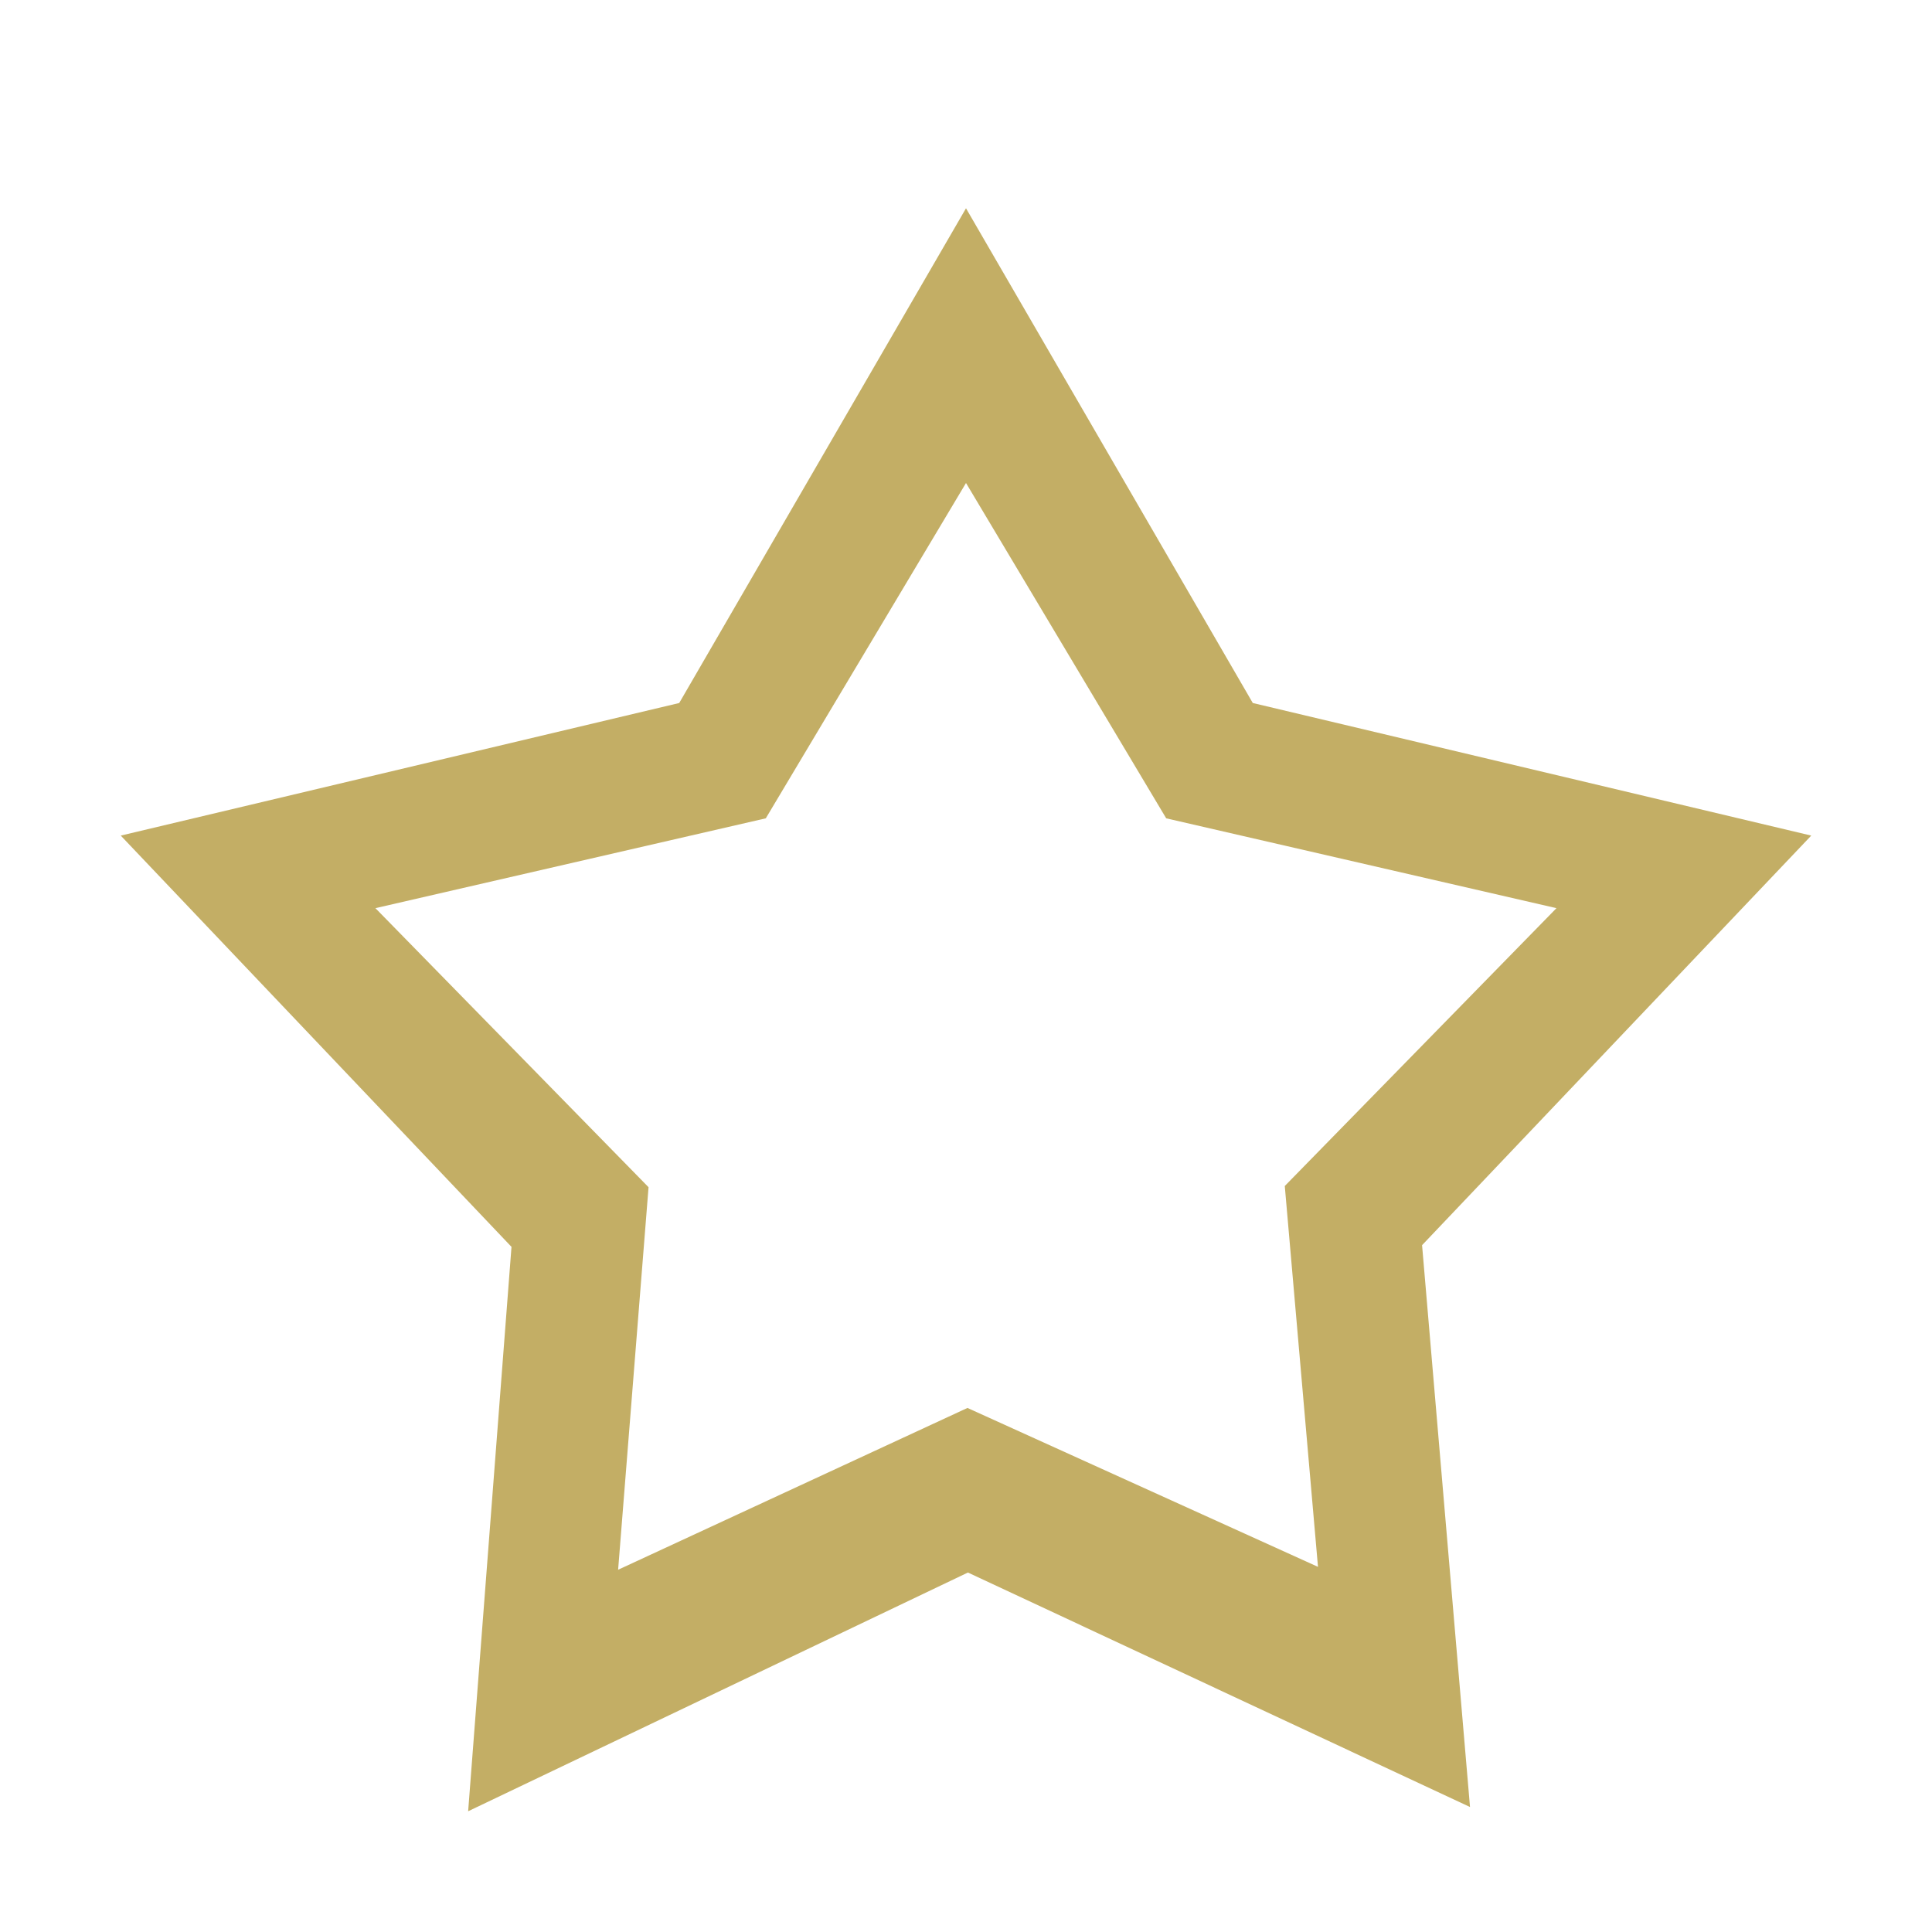
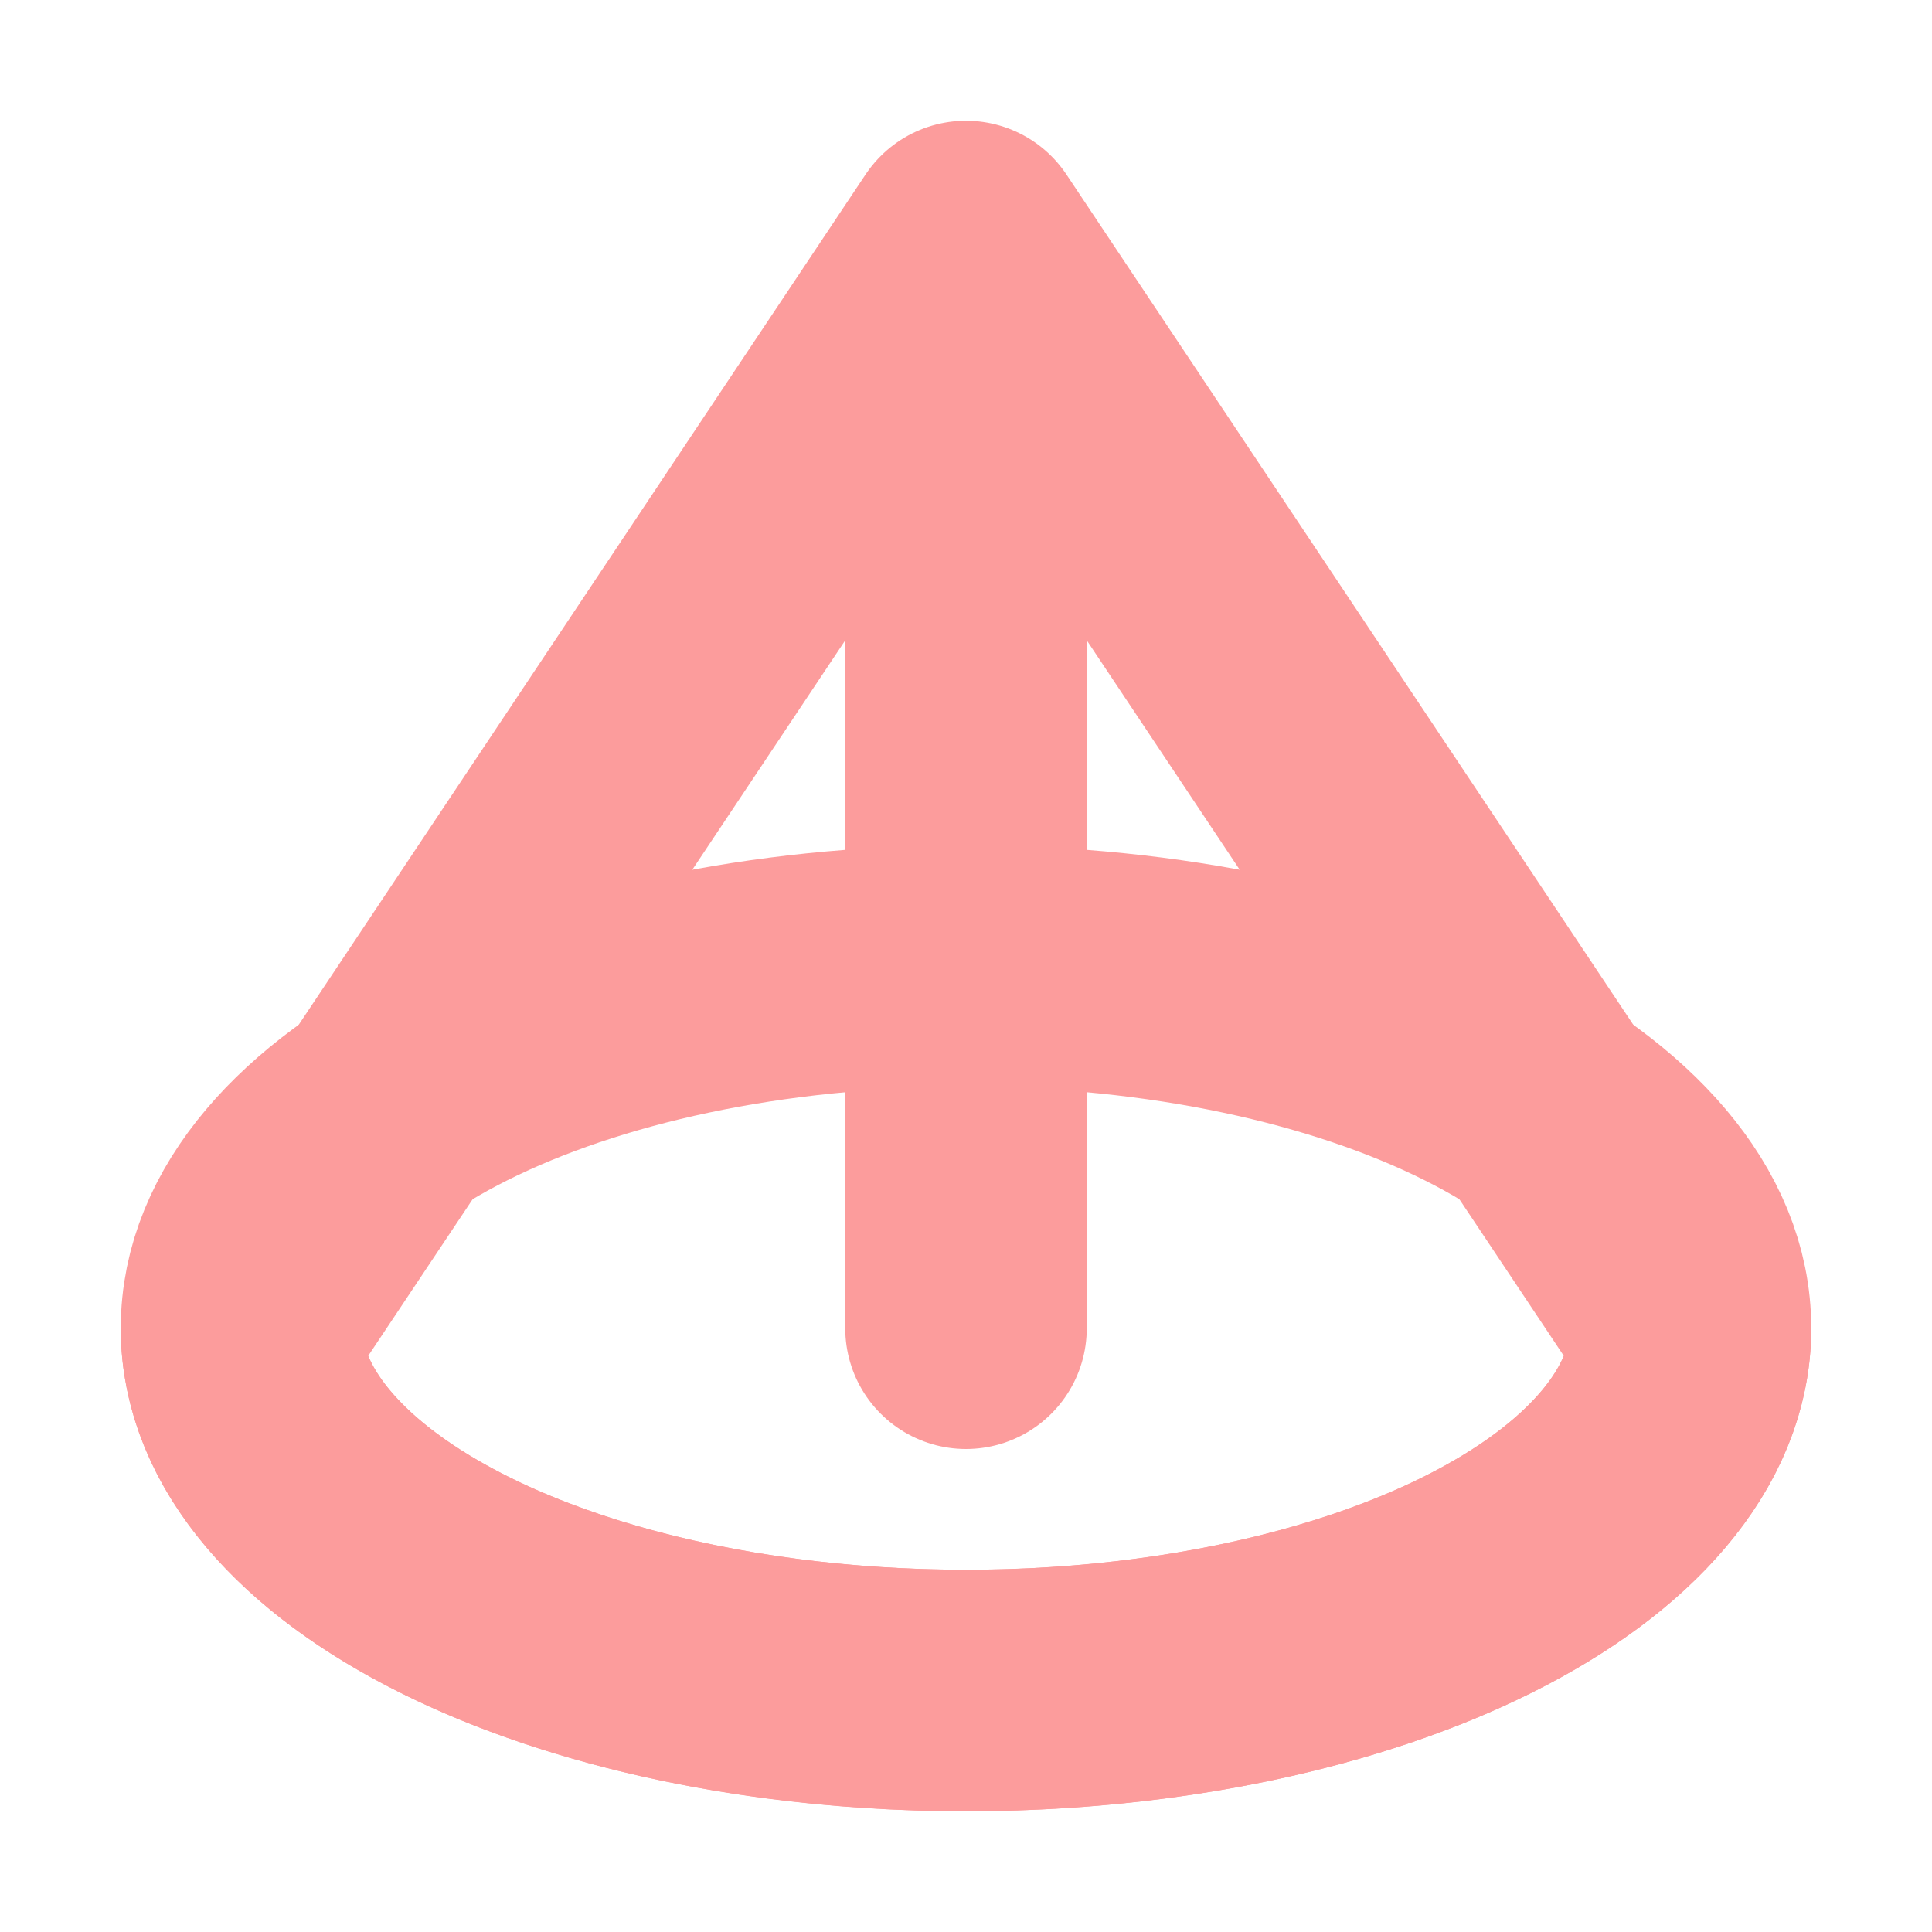
<svg xmlns="http://www.w3.org/2000/svg" width="16" height="16" viewBox="0 0 16 16" id="svg2" version="1.1">
  <defs id="defs4" />
  <g id="layer1" transform="translate(0,-1036.362)">
-     <g id="layer1-7" style="fill:#c3ae65;fill-opacity:1">
-       <path id="path4254-1" transform="translate(0,1036.362)" d="M 8,1.725 5.625,5.822 1,6.92 4.236,10.326 3.877,15 8.016,13.023 12.174,14.965 11.777,10.312 15,6.92 10.375,5.822 8,1.725 Z M 8,4 l 1.658,2.777 3.232,0.744 -2.25,2.301 0.275,3.154 L 8.012,11.66 5.119,13 5.371,9.832 3.109,7.521 6.342,6.777 8,4 Z" style="opacity:1;fill:#c3ae65;fill-opacity:1;stroke:none;stroke-width:2;stroke-linecap:round;stroke-linejoin:round;stroke-miterlimit:4;stroke-dasharray:none;stroke-dashoffset:0;stroke-opacity:1" />
-     </g>
+     <path style="opacity:1;fill:none;fill-opacity:0.996;stroke:#fc9c9c;stroke-width:2;stroke-linecap:round;stroke-linejoin:round;stroke-miterlimit:4;stroke-dasharray:none;stroke-dashoffset:0;stroke-opacity:1" d="M 8 2 L 2 11 A 6 3 0 0 0 5 13.598 A 6 3 0 0 0 11 13.598 A 6 3 0 0 0 14 11 L 8 2 z " transform="translate(0,1036.362)" id="path4172" />
+     <ellipse style="opacity:1;fill:none;fill-opacity:0.996;stroke:#fc9c9c;stroke-width:2;stroke-linecap:round;stroke-linejoin:round;stroke-miterlimit:4;stroke-dasharray:none;stroke-dashoffset:0;stroke-opacity:1" id="path4177" cx="8" cy="1047.362" rx="6" ry="3" />
+     <path style="fill:none;fill-rule:evenodd;stroke:#fc9c9c;stroke-width:2;stroke-linecap:round;stroke-linejoin:miter;stroke-miterlimit:4;stroke-dasharray:none;stroke-opacity:1" d="m 8,1039.362 0,8" id="path4179" />
  </g>
</svg>
